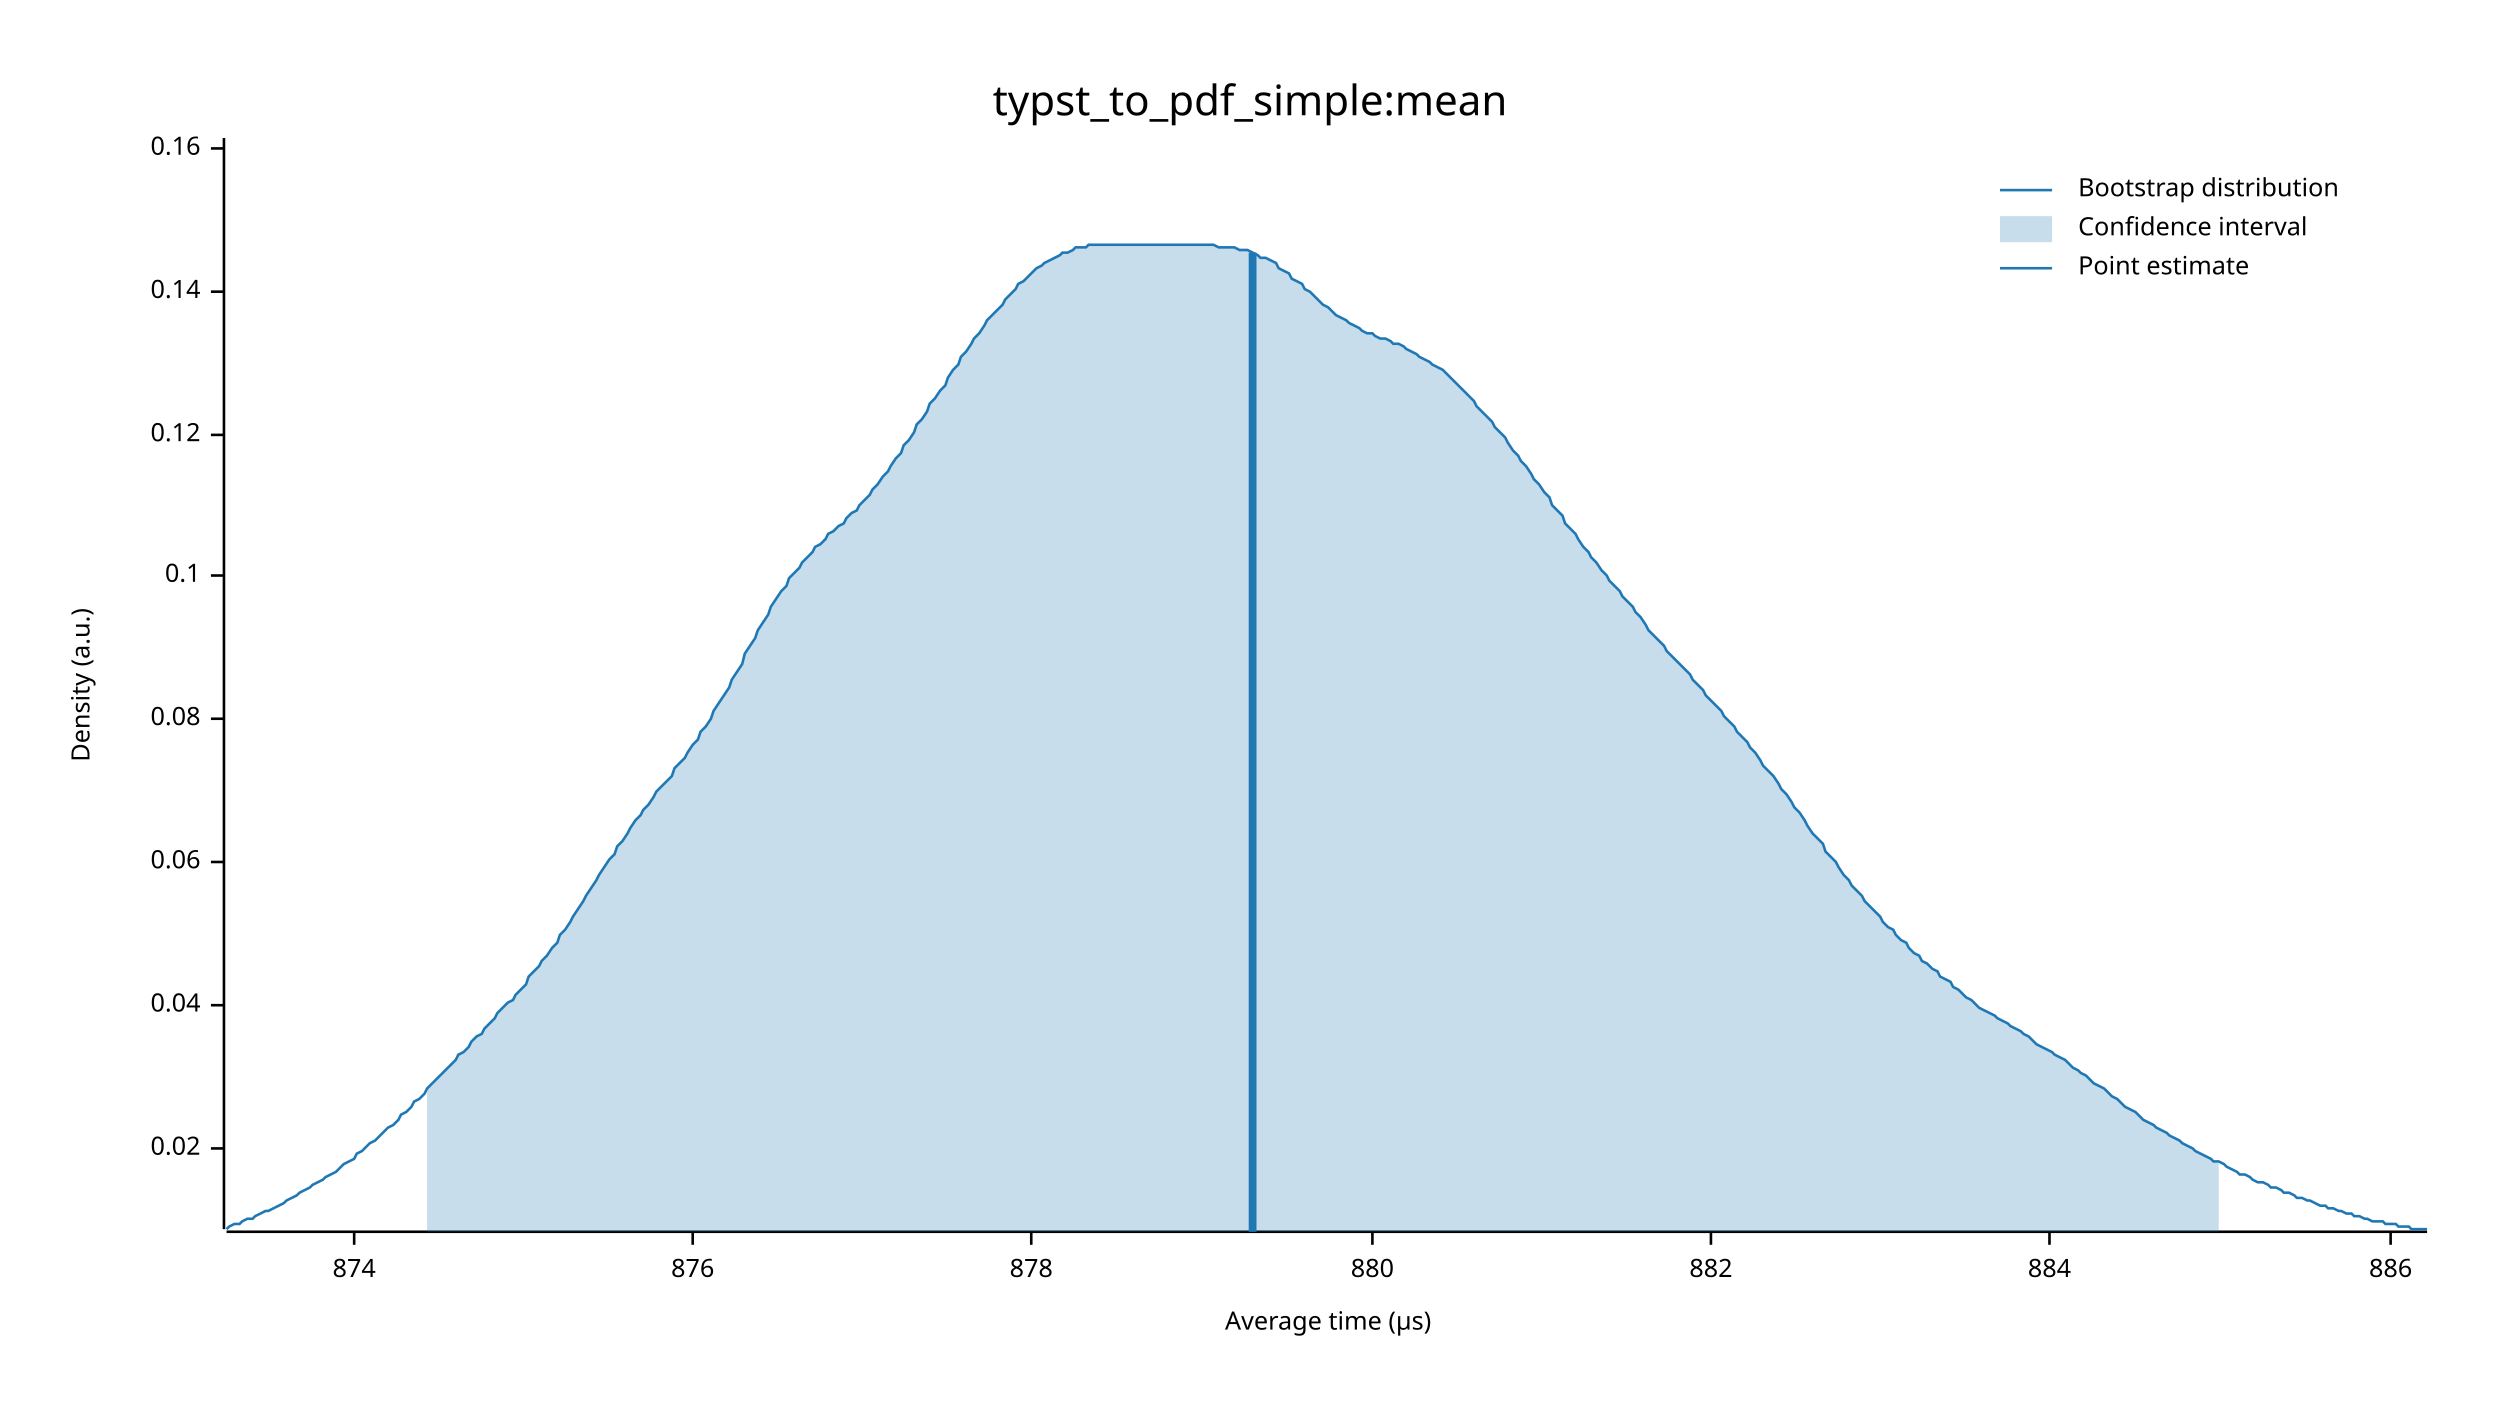
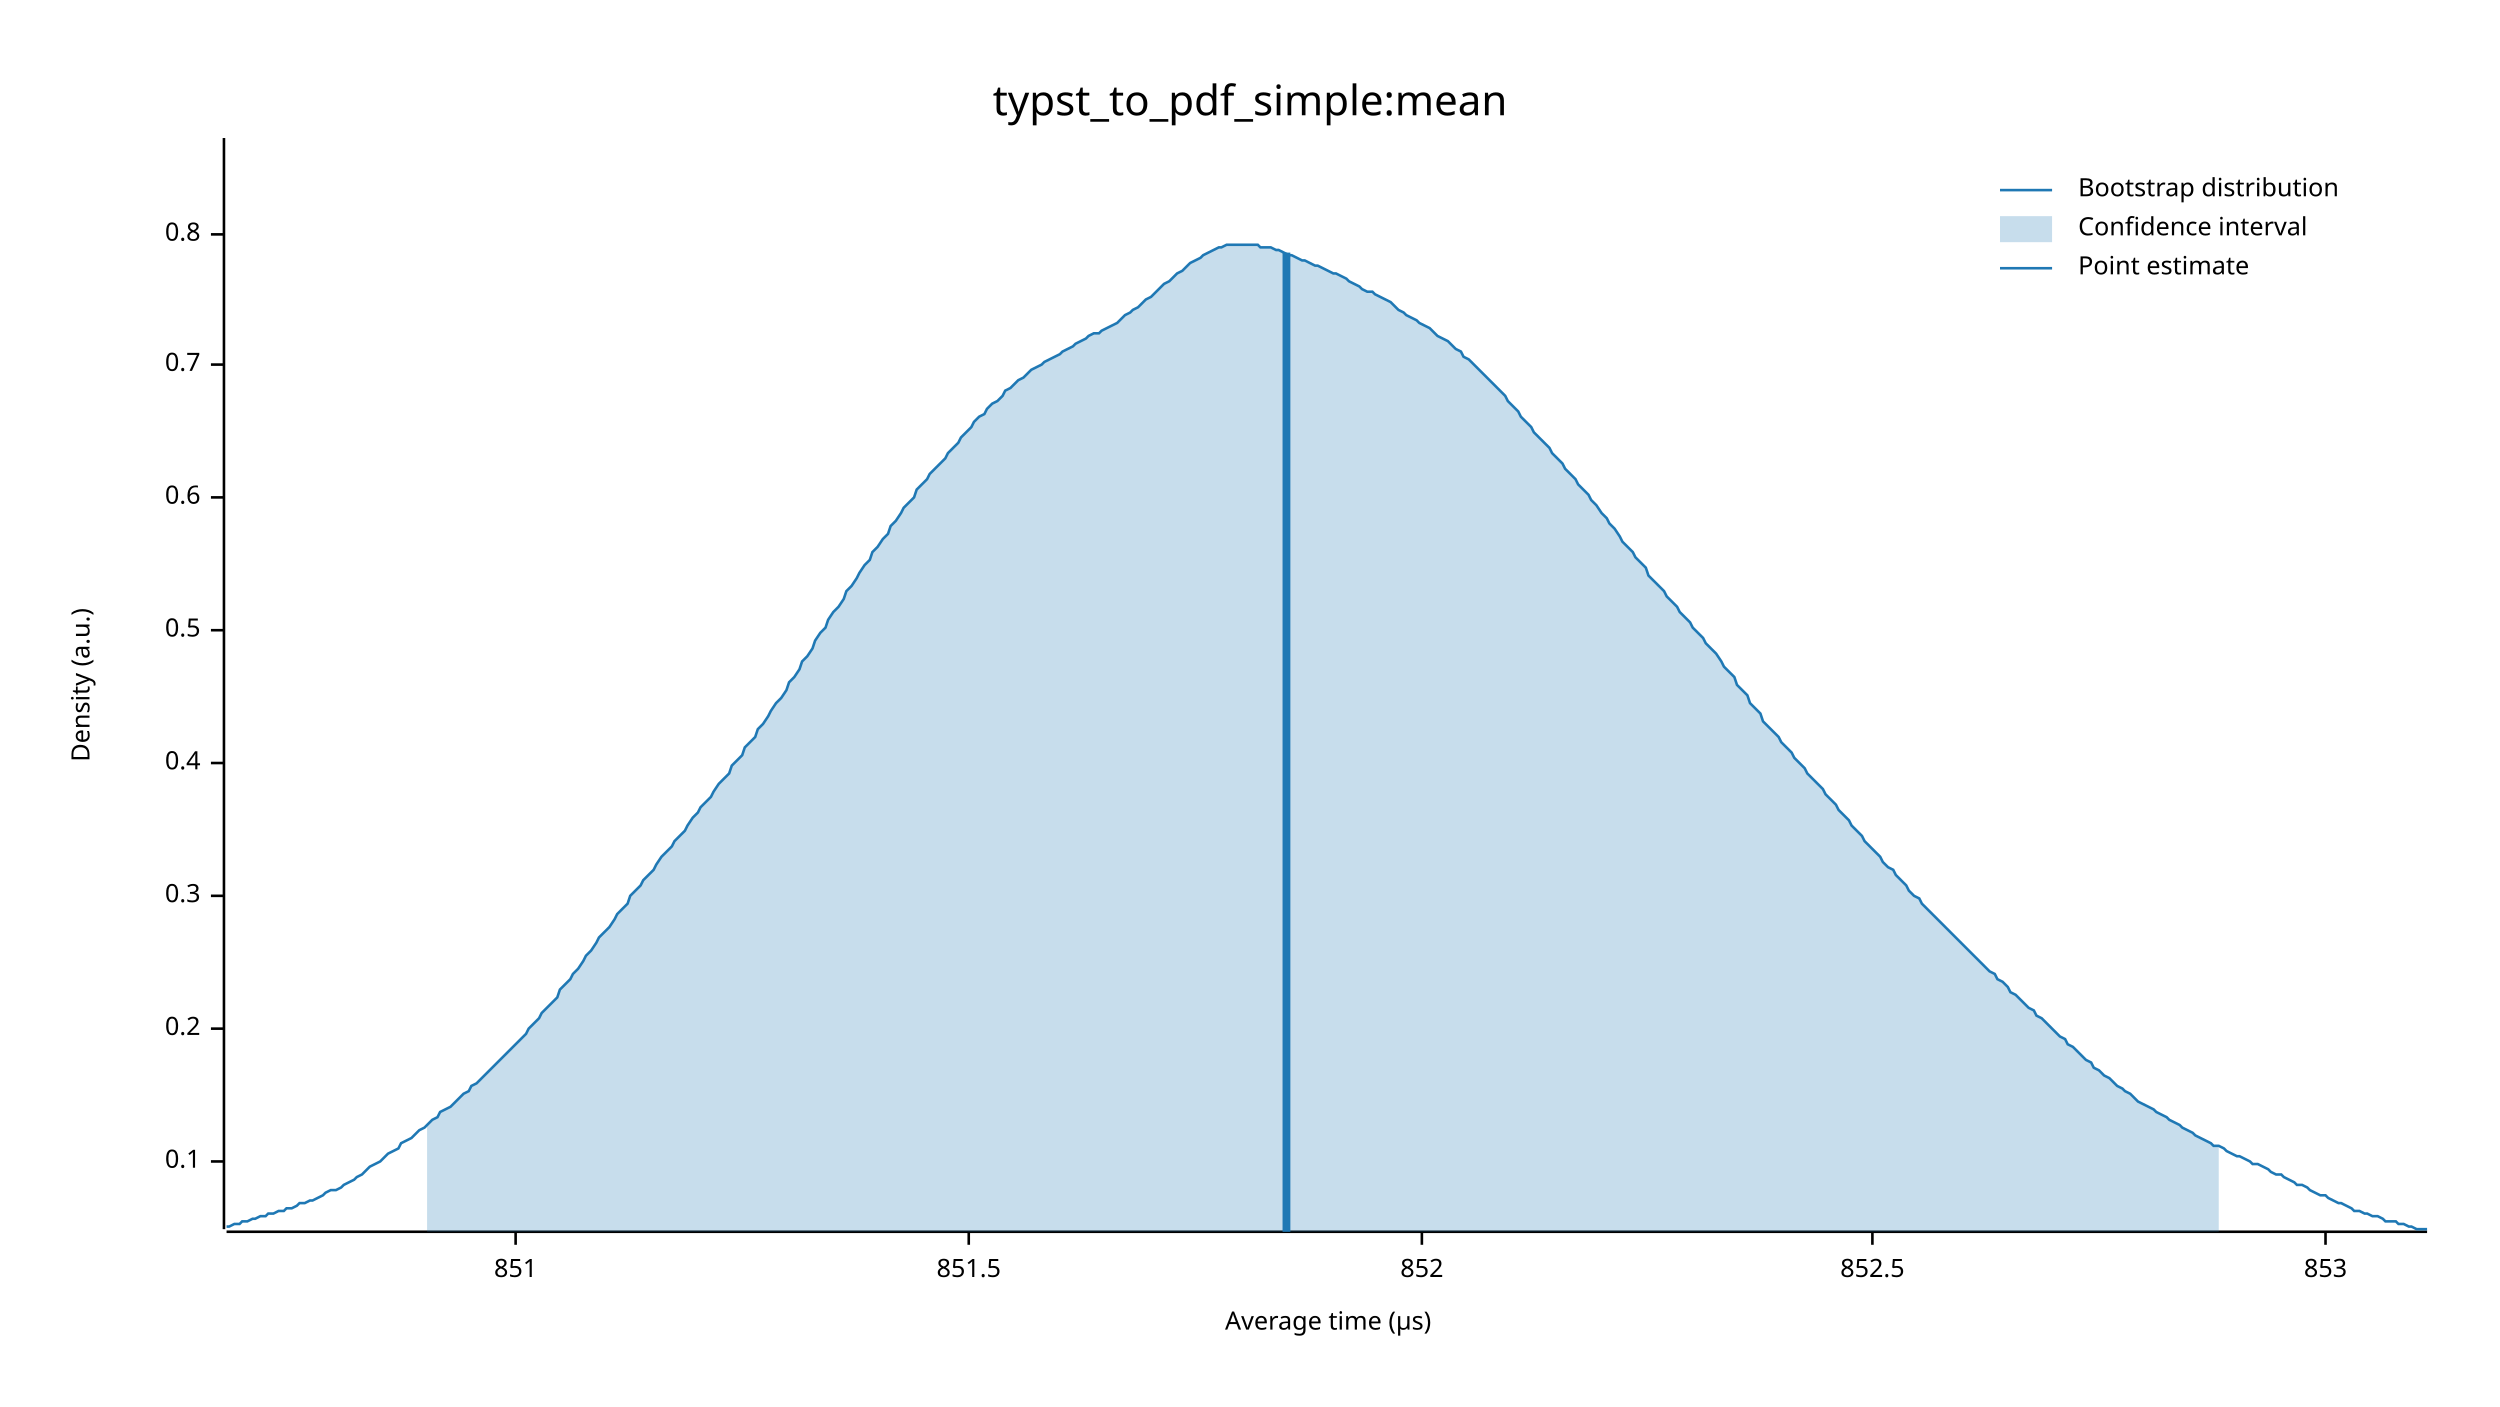
<svg xmlns="http://www.w3.org/2000/svg" width="960" height="540" viewBox="0 0 960 540">
  <text x="480" y="32" dy="0.76em" text-anchor="middle" font-family="sans-serif" font-size="16.129" opacity="1" fill="#000000">
typst_to_pdf_simple:mean
</text>
  <text x="27" y="263" dy="0.76em" text-anchor="middle" font-family="sans-serif" font-size="9.677" opacity="1" fill="#000000" transform="rotate(270, 27, 263)">
Density (a.u.)
</text>
  <text x="510" y="513" dy="-0.5ex" text-anchor="middle" font-family="sans-serif" font-size="9.677" opacity="1" fill="#000000">
Average time (µs)
</text>
  <polyline fill="none" opacity="1" stroke="#000000" stroke-width="1" points="86,53 86,472 " />
-   <text x="77" y="441" dy="0.5ex" text-anchor="end" font-family="sans-serif" font-size="9.677" opacity="1" fill="#000000">
- 0.02
- </text>
-   <polyline fill="none" opacity="1" stroke="#000000" stroke-width="1" points="81,441 86,441 " />
-   <text x="77" y="386" dy="0.5ex" text-anchor="end" font-family="sans-serif" font-size="9.677" opacity="1" fill="#000000">
- 0.04
- </text>
-   <polyline fill="none" opacity="1" stroke="#000000" stroke-width="1" points="81,386 86,386 " />
-   <text x="77" y="331" dy="0.5ex" text-anchor="end" font-family="sans-serif" font-size="9.677" opacity="1" fill="#000000">
- 0.06
- </text>
-   <polyline fill="none" opacity="1" stroke="#000000" stroke-width="1" points="81,331 86,331 " />
-   <text x="77" y="276" dy="0.5ex" text-anchor="end" font-family="sans-serif" font-size="9.677" opacity="1" fill="#000000">
- 0.08
- </text>
-   <polyline fill="none" opacity="1" stroke="#000000" stroke-width="1" points="81,276 86,276 " />
-   <text x="77" y="221" dy="0.5ex" text-anchor="end" font-family="sans-serif" font-size="9.677" opacity="1" fill="#000000">
+   <text x="77" y="446" dy="0.5ex" text-anchor="end" font-family="sans-serif" font-size="9.677" opacity="1" fill="#000000">
0.1
</text>
-   <polyline fill="none" opacity="1" stroke="#000000" stroke-width="1" points="81,221 86,221 " />
-   <text x="77" y="167" dy="0.5ex" text-anchor="end" font-family="sans-serif" font-size="9.677" opacity="1" fill="#000000">
- 0.12
+   <polyline fill="none" opacity="1" stroke="#000000" stroke-width="1" points="81,446 86,446 " />
+   <text x="77" y="395" dy="0.5ex" text-anchor="end" font-family="sans-serif" font-size="9.677" opacity="1" fill="#000000">
+ 0.2
</text>
-   <polyline fill="none" opacity="1" stroke="#000000" stroke-width="1" points="81,167 86,167 " />
-   <text x="77" y="112" dy="0.5ex" text-anchor="end" font-family="sans-serif" font-size="9.677" opacity="1" fill="#000000">
- 0.14
+   <polyline fill="none" opacity="1" stroke="#000000" stroke-width="1" points="81,395 86,395 " />
+   <text x="77" y="344" dy="0.5ex" text-anchor="end" font-family="sans-serif" font-size="9.677" opacity="1" fill="#000000">
+ 0.3
</text>
-   <polyline fill="none" opacity="1" stroke="#000000" stroke-width="1" points="81,112 86,112 " />
-   <text x="77" y="57" dy="0.5ex" text-anchor="end" font-family="sans-serif" font-size="9.677" opacity="1" fill="#000000">
- 0.16
+   <polyline fill="none" opacity="1" stroke="#000000" stroke-width="1" points="81,344 86,344 " />
+   <text x="77" y="293" dy="0.5ex" text-anchor="end" font-family="sans-serif" font-size="9.677" opacity="1" fill="#000000">
+ 0.4
</text>
-   <polyline fill="none" opacity="1" stroke="#000000" stroke-width="1" points="81,57 86,57 " />
+   <polyline fill="none" opacity="1" stroke="#000000" stroke-width="1" points="81,293 86,293 " />
+   <text x="77" y="242" dy="0.5ex" text-anchor="end" font-family="sans-serif" font-size="9.677" opacity="1" fill="#000000">
+ 0.5
+ </text>
+   <polyline fill="none" opacity="1" stroke="#000000" stroke-width="1" points="81,242 86,242 " />
+   <text x="77" y="191" dy="0.5ex" text-anchor="end" font-family="sans-serif" font-size="9.677" opacity="1" fill="#000000">
+ 0.6
+ </text>
+   <polyline fill="none" opacity="1" stroke="#000000" stroke-width="1" points="81,191 86,191 " />
+   <text x="77" y="140" dy="0.5ex" text-anchor="end" font-family="sans-serif" font-size="9.677" opacity="1" fill="#000000">
+ 0.7
+ </text>
+   <polyline fill="none" opacity="1" stroke="#000000" stroke-width="1" points="81,140 86,140 " />
+   <text x="77" y="90" dy="0.5ex" text-anchor="end" font-family="sans-serif" font-size="9.677" opacity="1" fill="#000000">
+ 0.8
+ </text>
+   <polyline fill="none" opacity="1" stroke="#000000" stroke-width="1" points="81,90 86,90 " />
  <polyline fill="none" opacity="1" stroke="#000000" stroke-width="1" points="87,473 932,473 " />
-   <text x="136" y="483" dy="0.76em" text-anchor="middle" font-family="sans-serif" font-size="9.677" opacity="1" fill="#000000">
- 874
+   <text x="198" y="483" dy="0.76em" text-anchor="middle" font-family="sans-serif" font-size="9.677" opacity="1" fill="#000000">
+ 851
</text>
-   <polyline fill="none" opacity="1" stroke="#000000" stroke-width="1" points="136,473 136,478 " />
-   <text x="266" y="483" dy="0.76em" text-anchor="middle" font-family="sans-serif" font-size="9.677" opacity="1" fill="#000000">
- 876
+   <polyline fill="none" opacity="1" stroke="#000000" stroke-width="1" points="198,473 198,478 " />
+   <text x="372" y="483" dy="0.76em" text-anchor="middle" font-family="sans-serif" font-size="9.677" opacity="1" fill="#000000">
+ 851.5
</text>
-   <polyline fill="none" opacity="1" stroke="#000000" stroke-width="1" points="266,473 266,478 " />
-   <text x="396" y="483" dy="0.76em" text-anchor="middle" font-family="sans-serif" font-size="9.677" opacity="1" fill="#000000">
- 878
+   <polyline fill="none" opacity="1" stroke="#000000" stroke-width="1" points="372,473 372,478 " />
+   <text x="546" y="483" dy="0.76em" text-anchor="middle" font-family="sans-serif" font-size="9.677" opacity="1" fill="#000000">
+ 852
</text>
-   <polyline fill="none" opacity="1" stroke="#000000" stroke-width="1" points="396,473 396,478 " />
-   <text x="527" y="483" dy="0.76em" text-anchor="middle" font-family="sans-serif" font-size="9.677" opacity="1" fill="#000000">
- 880
+   <polyline fill="none" opacity="1" stroke="#000000" stroke-width="1" points="546,473 546,478 " />
+   <text x="719" y="483" dy="0.76em" text-anchor="middle" font-family="sans-serif" font-size="9.677" opacity="1" fill="#000000">
+ 852.5
</text>
-   <polyline fill="none" opacity="1" stroke="#000000" stroke-width="1" points="527,473 527,478 " />
-   <text x="657" y="483" dy="0.76em" text-anchor="middle" font-family="sans-serif" font-size="9.677" opacity="1" fill="#000000">
- 882
+   <polyline fill="none" opacity="1" stroke="#000000" stroke-width="1" points="719,473 719,478 " />
+   <text x="893" y="483" dy="0.76em" text-anchor="middle" font-family="sans-serif" font-size="9.677" opacity="1" fill="#000000">
+ 853
</text>
-   <polyline fill="none" opacity="1" stroke="#000000" stroke-width="1" points="657,473 657,478 " />
-   <text x="787" y="483" dy="0.76em" text-anchor="middle" font-family="sans-serif" font-size="9.677" opacity="1" fill="#000000">
- 884
- </text>
-   <polyline fill="none" opacity="1" stroke="#000000" stroke-width="1" points="787,473 787,478 " />
-   <text x="918" y="483" dy="0.76em" text-anchor="middle" font-family="sans-serif" font-size="9.677" opacity="1" fill="#000000">
- 886
- </text>
-   <polyline fill="none" opacity="1" stroke="#000000" stroke-width="1" points="918,473 918,478 " />
-   <polyline fill="none" opacity="1" stroke="#1F78B4" stroke-width="1" points="87,472 88,471 90,470 92,470 93,469 95,468 97,468 98,467 100,466 102,465 103,465 105,464 107,463 109,462 110,461 112,460 114,459 115,458 117,457 119,456 120,455 122,454 124,453 125,452 127,451 129,450 131,448 132,447 134,446 136,445 137,443 139,442 141,440 142,439 144,438 146,436 147,435 149,433 151,432 153,430 154,428 156,427 158,425 159,423 161,422 163,420 164,418 166,416 168,414 169,413 171,411 173,409 175,407 176,405 178,404 180,402 181,400 183,398 185,397 186,395 188,393 190,391 191,389 193,387 195,385 197,384 198,382 200,380 202,378 203,375 205,373 207,371 208,369 210,367 212,364 214,362 215,359 217,357 219,354 220,352 222,349 224,346 225,344 227,341 229,338 230,336 232,333 234,330 236,328 237,325 239,323 241,320 242,318 244,315 246,313 247,311 249,309 251,306 252,304 254,302 256,300 258,298 259,295 261,293 263,291 264,289 266,286 268,284 269,281 271,279 273,276 274,273 276,270 278,267 280,264 281,261 283,258 285,255 286,251 288,248 290,245 291,242 293,239 295,236 296,233 298,230 300,227 302,225 303,222 305,220 307,218 308,216 310,214 312,212 313,210 315,209 317,207 318,205 320,204 322,202 324,201 325,199 327,197 329,196 330,194 332,192 334,190 335,188 337,186 339,183 341,181 342,179 344,176 346,174 347,171 349,169 351,166 352,163 354,161 356,158 357,155 359,153 361,150 363,148 364,145 366,142 368,140 369,137 371,135 373,132 374,130 376,128 378,125 379,123 381,121 383,119 385,117 386,115 388,113 390,111 391,109 393,108 395,106 396,105 398,103 400,102 401,101 403,100 405,99 407,98 408,97 410,97 412,96 413,95 415,95 417,95 418,94 420,94 422,94 423,94 425,94 427,94 429,94 430,94 432,94 434,94 435,94 437,94 439,94 440,94 442,94 444,94 445,94 447,94 449,94 451,94 452,94 454,94 456,94 457,94 459,94 461,94 462,94 464,94 466,94 468,95 469,95 471,95 473,95 474,95 476,96 478,96 479,96 481,97 483,98 484,99 486,99 488,100 490,101 491,103 493,104 495,105 496,107 498,108 500,109 501,111 503,112 505,114 506,115 508,117 510,118 512,120 513,121 515,122 517,123 518,124 520,125 522,126 523,127 525,128 527,128 528,129 530,130 532,130 534,131 535,132 537,132 539,133 540,134 542,135 544,136 545,137 547,138 549,139 550,140 552,141 554,142 556,144 557,145 559,147 561,149 562,150 564,152 566,154 567,156 569,158 571,160 573,162 574,164 576,166 578,168 579,170 581,173 583,175 584,177 586,179 588,182 589,184 591,186 593,189 595,191 596,194 598,196 600,198 601,201 603,203 605,205 606,207 608,210 610,212 611,214 613,216 615,219 617,221 618,223 620,225 622,227 623,229 625,231 627,233 628,235 630,237 632,240 633,242 635,244 637,246 639,248 640,250 642,252 644,254 645,255 647,257 649,259 650,261 652,263 654,265 655,267 657,269 659,271 661,273 662,275 664,277 666,279 667,281 669,283 671,285 672,287 674,289 676,292 677,294 679,296 681,298 683,301 684,303 686,305 688,308 689,310 691,312 693,315 694,317 696,320 698,322 700,324 701,327 703,329 705,331 706,333 708,336 710,338 711,340 713,342 715,344 716,346 718,348 720,350 722,352 723,354 725,356 727,357 728,359 730,361 732,362 733,364 735,366 737,367 738,369 740,370 742,372 744,373 745,375 747,376 749,377 750,379 752,380 754,382 755,383 757,384 759,386 760,387 762,388 764,389 766,390 767,391 769,392 771,393 772,394 774,395 776,396 777,397 779,398 781,400 782,401 784,402 786,403 788,404 789,405 791,406 793,407 794,408 796,410 798,411 799,412 801,413 803,415 804,416 806,417 808,418 810,420 811,421 813,422 815,424 816,425 818,426 820,427 821,428 823,430 825,431 827,432 828,433 830,434 832,435 833,436 835,437 837,438 838,439 840,440 842,441 843,442 845,443 847,444 849,445 850,446 852,446 854,447 855,448 857,449 859,450 860,451 862,451 864,452 865,453 867,454 869,454 871,455 872,456 874,456 876,457 877,458 879,458 881,459 882,460 884,460 886,461 887,461 889,462 891,463 893,463 894,464 896,464 898,465 899,465 901,466 903,466 904,467 906,467 908,468 909,468 911,469 913,469 915,469 916,470 918,470 920,470 921,471 923,471 925,471 926,472 928,472 930,472 932,472 " />
-   <polygon opacity="0.25" fill="#1F78B4" points="164,418 166,416 168,414 169,413 171,411 173,409 175,407 176,405 178,404 180,402 181,400 183,398 185,397 186,395 188,393 190,391 191,389 193,387 195,385 197,384 198,382 200,380 202,378 203,375 205,373 207,371 208,369 210,367 212,364 214,362 215,359 217,357 219,354 220,352 222,349 224,346 225,344 227,341 229,338 230,336 232,333 234,330 236,328 237,325 239,323 241,320 242,318 244,315 246,313 247,311 249,309 251,306 252,304 254,302 256,300 258,298 259,295 261,293 263,291 264,289 266,286 268,284 269,281 271,279 273,276 274,273 276,270 278,267 280,264 281,261 283,258 285,255 286,251 288,248 290,245 291,242 293,239 295,236 296,233 298,230 300,227 302,225 303,222 305,220 307,218 308,216 310,214 312,212 313,210 315,209 317,207 318,205 320,204 322,202 324,201 325,199 327,197 329,196 330,194 332,192 334,190 335,188 337,186 339,183 341,181 342,179 344,176 346,174 347,171 349,169 351,166 352,163 354,161 356,158 357,155 359,153 361,150 363,148 364,145 366,142 368,140 369,137 371,135 373,132 374,130 376,128 378,125 379,123 381,121 383,119 385,117 386,115 388,113 390,111 391,109 393,108 395,106 396,105 398,103 400,102 401,101 403,100 405,99 407,98 408,97 410,97 412,96 413,95 415,95 417,95 418,94 420,94 422,94 423,94 425,94 427,94 429,94 430,94 432,94 434,94 435,94 437,94 439,94 440,94 442,94 444,94 445,94 447,94 449,94 451,94 452,94 454,94 456,94 457,94 459,94 461,94 462,94 464,94 466,94 468,95 469,95 471,95 473,95 474,95 476,96 478,96 479,96 481,97 483,98 484,99 486,99 488,100 490,101 491,103 493,104 495,105 496,107 498,108 500,109 501,111 503,112 505,114 506,115 508,117 510,118 512,120 513,121 515,122 517,123 518,124 520,125 522,126 523,127 525,128 527,128 528,129 530,130 532,130 534,131 535,132 537,132 539,133 540,134 542,135 544,136 545,137 547,138 549,139 550,140 552,141 554,142 556,144 557,145 559,147 561,149 562,150 564,152 566,154 567,156 569,158 571,160 573,162 574,164 576,166 578,168 579,170 581,173 583,175 584,177 586,179 588,182 589,184 591,186 593,189 595,191 596,194 598,196 600,198 601,201 603,203 605,205 606,207 608,210 610,212 611,214 613,216 615,219 617,221 618,223 620,225 622,227 623,229 625,231 627,233 628,235 630,237 632,240 633,242 635,244 637,246 639,248 640,250 642,252 644,254 645,255 647,257 649,259 650,261 652,263 654,265 655,267 657,269 659,271 661,273 662,275 664,277 666,279 667,281 669,283 671,285 672,287 674,289 676,292 677,294 679,296 681,298 683,301 684,303 686,305 688,308 689,310 691,312 693,315 694,317 696,320 698,322 700,324 701,327 703,329 705,331 706,333 708,336 710,338 711,340 713,342 715,344 716,346 718,348 720,350 722,352 723,354 725,356 727,357 728,359 730,361 732,362 733,364 735,366 737,367 738,369 740,370 742,372 744,373 745,375 747,376 749,377 750,379 752,380 754,382 755,383 757,384 759,386 760,387 762,388 764,389 766,390 767,391 769,392 771,393 772,394 774,395 776,396 777,397 779,398 781,400 782,401 784,402 786,403 788,404 789,405 791,406 793,407 794,408 796,410 798,411 799,412 801,413 803,415 804,416 806,417 808,418 810,420 811,421 813,422 815,424 816,425 818,426 820,427 821,428 823,430 825,431 827,432 828,433 830,434 832,435 833,436 835,437 837,438 838,439 840,440 842,441 843,442 845,443 847,444 849,445 850,446 852,446 852,473 164,473 " />
-   <polyline fill="none" opacity="1" stroke="#1F78B4" stroke-width="3" points="481,473 481,97 " />
+   <polyline fill="none" opacity="1" stroke="#000000" stroke-width="1" points="893,473 893,478 " />
+   <polyline fill="none" opacity="1" stroke="#1F78B4" stroke-width="1" points="87,471 88,471 90,470 92,470 93,469 95,469 97,468 98,468 100,467 102,467 103,466 105,466 107,465 109,465 110,464 112,464 114,463 115,462 117,462 119,461 120,461 122,460 124,459 125,458 127,457 129,457 131,456 132,455 134,454 136,453 137,452 139,451 141,449 142,448 144,447 146,446 147,445 149,443 151,442 153,441 154,439 156,438 158,437 159,436 161,434 163,433 164,432 166,430 168,429 169,427 171,426 173,425 175,423 176,422 178,420 180,419 181,417 183,416 185,414 186,413 188,411 190,409 191,408 193,406 195,404 197,402 198,401 200,399 202,397 203,395 205,393 207,391 208,389 210,387 212,385 214,383 215,380 217,378 219,376 220,374 222,372 224,369 225,367 227,365 229,362 230,360 232,358 234,356 236,353 237,351 239,349 241,347 242,344 244,342 246,340 247,338 249,336 251,334 252,332 254,329 256,327 258,325 259,323 261,321 263,319 264,317 266,314 268,312 269,310 271,308 273,306 274,304 276,301 278,299 280,297 281,294 283,292 285,290 286,287 288,285 290,283 291,280 293,278 295,275 296,273 298,270 300,268 302,265 303,262 305,260 307,257 308,254 310,252 312,249 313,246 315,243 317,241 318,238 320,235 322,233 324,230 325,227 327,225 329,222 330,220 332,217 334,215 335,212 337,210 339,207 341,205 342,202 344,200 346,197 347,195 349,193 351,191 352,188 354,186 356,184 357,182 359,180 361,178 363,176 364,174 366,172 368,170 369,168 371,166 373,164 374,162 376,160 378,159 379,157 381,155 383,154 385,152 386,150 388,149 390,147 391,146 393,145 395,143 396,142 398,141 400,140 401,139 403,138 405,137 407,136 408,135 410,134 412,133 413,132 415,131 417,130 418,129 420,128 422,128 423,127 425,126 427,125 429,124 430,123 432,121 434,120 435,119 437,118 439,116 440,115 442,114 444,112 445,111 447,109 449,108 451,106 452,105 454,104 456,102 457,101 459,100 461,99 462,98 464,97 466,96 468,95 469,95 471,94 473,94 474,94 476,94 478,94 479,94 481,94 483,94 484,95 486,95 488,95 490,96 491,96 493,97 495,98 496,98 498,99 500,100 501,100 503,101 505,102 506,102 508,103 510,104 512,105 513,105 515,106 517,107 518,108 520,109 522,110 523,111 525,112 527,112 528,113 530,114 532,115 534,116 535,117 537,119 539,120 540,121 542,122 544,123 545,124 547,125 549,126 550,127 552,129 554,130 556,131 557,132 559,134 561,135 562,137 564,138 566,140 567,141 569,143 571,145 573,147 574,148 576,150 578,152 579,154 581,156 583,158 584,160 586,162 588,164 589,166 591,168 593,170 595,172 596,174 598,176 600,178 601,180 603,182 605,184 606,186 608,188 610,190 611,192 613,194 615,197 617,199 618,201 620,203 622,206 623,208 625,210 627,212 628,214 630,216 632,218 633,221 635,223 637,225 639,227 640,229 642,231 644,233 645,235 647,237 649,239 650,241 652,243 654,245 655,247 657,249 659,251 661,254 662,256 664,258 666,260 667,263 669,265 671,267 672,270 674,272 676,274 677,277 679,279 681,281 683,283 684,285 686,287 688,289 689,291 691,293 693,295 694,297 696,299 698,301 700,303 701,305 703,307 705,309 706,311 708,313 710,315 711,317 713,319 715,321 716,323 718,325 720,327 722,329 723,331 725,333 727,334 728,336 730,338 732,340 733,342 735,344 737,345 738,347 740,349 742,351 744,353 745,354 747,356 749,358 750,359 752,361 754,363 755,364 757,366 759,368 760,369 762,371 764,373 766,374 767,376 769,377 771,379 772,381 774,382 776,384 777,385 779,387 781,388 782,390 784,391 786,393 788,395 789,396 791,398 793,399 794,401 796,402 798,404 799,405 801,407 803,408 804,410 806,411 808,413 810,414 811,415 813,417 815,418 816,419 818,420 820,422 821,423 823,424 825,425 827,426 828,427 830,428 832,429 833,430 835,431 837,432 838,433 840,434 842,435 843,436 845,437 847,438 849,439 850,440 852,440 854,441 855,442 857,443 859,444 860,444 862,445 864,446 865,447 867,447 869,448 871,449 872,450 874,451 876,451 877,452 879,453 881,454 882,455 884,455 886,456 887,457 889,458 891,459 893,459 894,460 896,461 898,462 899,462 901,463 903,464 904,465 906,465 908,466 909,466 911,467 913,467 915,468 916,469 918,469 920,469 921,470 923,470 925,471 926,471 928,472 930,472 932,472 " />
+   <polygon opacity="0.25" fill="#1F78B4" points="164,432 166,430 168,429 169,427 171,426 173,425 175,423 176,422 178,420 180,419 181,417 183,416 185,414 186,413 188,411 190,409 191,408 193,406 195,404 197,402 198,401 200,399 202,397 203,395 205,393 207,391 208,389 210,387 212,385 214,383 215,380 217,378 219,376 220,374 222,372 224,369 225,367 227,365 229,362 230,360 232,358 234,356 236,353 237,351 239,349 241,347 242,344 244,342 246,340 247,338 249,336 251,334 252,332 254,329 256,327 258,325 259,323 261,321 263,319 264,317 266,314 268,312 269,310 271,308 273,306 274,304 276,301 278,299 280,297 281,294 283,292 285,290 286,287 288,285 290,283 291,280 293,278 295,275 296,273 298,270 300,268 302,265 303,262 305,260 307,257 308,254 310,252 312,249 313,246 315,243 317,241 318,238 320,235 322,233 324,230 325,227 327,225 329,222 330,220 332,217 334,215 335,212 337,210 339,207 341,205 342,202 344,200 346,197 347,195 349,193 351,191 352,188 354,186 356,184 357,182 359,180 361,178 363,176 364,174 366,172 368,170 369,168 371,166 373,164 374,162 376,160 378,159 379,157 381,155 383,154 385,152 386,150 388,149 390,147 391,146 393,145 395,143 396,142 398,141 400,140 401,139 403,138 405,137 407,136 408,135 410,134 412,133 413,132 415,131 417,130 418,129 420,128 422,128 423,127 425,126 427,125 429,124 430,123 432,121 434,120 435,119 437,118 439,116 440,115 442,114 444,112 445,111 447,109 449,108 451,106 452,105 454,104 456,102 457,101 459,100 461,99 462,98 464,97 466,96 468,95 469,95 471,94 473,94 474,94 476,94 478,94 479,94 481,94 483,94 484,95 486,95 488,95 490,96 491,96 493,97 495,98 496,98 498,99 500,100 501,100 503,101 505,102 506,102 508,103 510,104 512,105 513,105 515,106 517,107 518,108 520,109 522,110 523,111 525,112 527,112 528,113 530,114 532,115 534,116 535,117 537,119 539,120 540,121 542,122 544,123 545,124 547,125 549,126 550,127 552,129 554,130 556,131 557,132 559,134 561,135 562,137 564,138 566,140 567,141 569,143 571,145 573,147 574,148 576,150 578,152 579,154 581,156 583,158 584,160 586,162 588,164 589,166 591,168 593,170 595,172 596,174 598,176 600,178 601,180 603,182 605,184 606,186 608,188 610,190 611,192 613,194 615,197 617,199 618,201 620,203 622,206 623,208 625,210 627,212 628,214 630,216 632,218 633,221 635,223 637,225 639,227 640,229 642,231 644,233 645,235 647,237 649,239 650,241 652,243 654,245 655,247 657,249 659,251 661,254 662,256 664,258 666,260 667,263 669,265 671,267 672,270 674,272 676,274 677,277 679,279 681,281 683,283 684,285 686,287 688,289 689,291 691,293 693,295 694,297 696,299 698,301 700,303 701,305 703,307 705,309 706,311 708,313 710,315 711,317 713,319 715,321 716,323 718,325 720,327 722,329 723,331 725,333 727,334 728,336 730,338 732,340 733,342 735,344 737,345 738,347 740,349 742,351 744,353 745,354 747,356 749,358 750,359 752,361 754,363 755,364 757,366 759,368 760,369 762,371 764,373 766,374 767,376 769,377 771,379 772,381 774,382 776,384 777,385 779,387 781,388 782,390 784,391 786,393 788,395 789,396 791,398 793,399 794,401 796,402 798,404 799,405 801,407 803,408 804,410 806,411 808,413 810,414 811,415 813,417 815,418 816,419 818,420 820,422 821,423 823,424 825,425 827,426 828,427 830,428 832,429 833,430 835,431 837,432 838,433 840,434 842,435 843,436 845,437 847,438 849,439 850,440 852,440 852,473 164,473 " />
+   <polyline fill="none" opacity="1" stroke="#1F78B4" stroke-width="3" points="494,473 494,97 " />
  <text x="798" y="68" dy="0.76em" text-anchor="start" font-family="sans-serif" font-size="9.677" opacity="1" fill="#000000">
Bootstrap distribution
</text>
  <text x="798" y="83" dy="0.76em" text-anchor="start" font-family="sans-serif" font-size="9.677" opacity="1" fill="#000000">
Confidence interval
</text>
  <text x="798" y="98" dy="0.76em" text-anchor="start" font-family="sans-serif" font-size="9.677" opacity="1" fill="#000000">
Point estimate
</text>
  <polyline fill="none" opacity="1" stroke="#1F78B4" stroke-width="1" points="768,73 788,73 " />
  <rect x="768" y="83" width="20" height="10" opacity="0.25" fill="#1F78B4" stroke="none" />
  <polyline fill="none" opacity="1" stroke="#1F78B4" stroke-width="1" points="768,103 788,103 " />
</svg>
